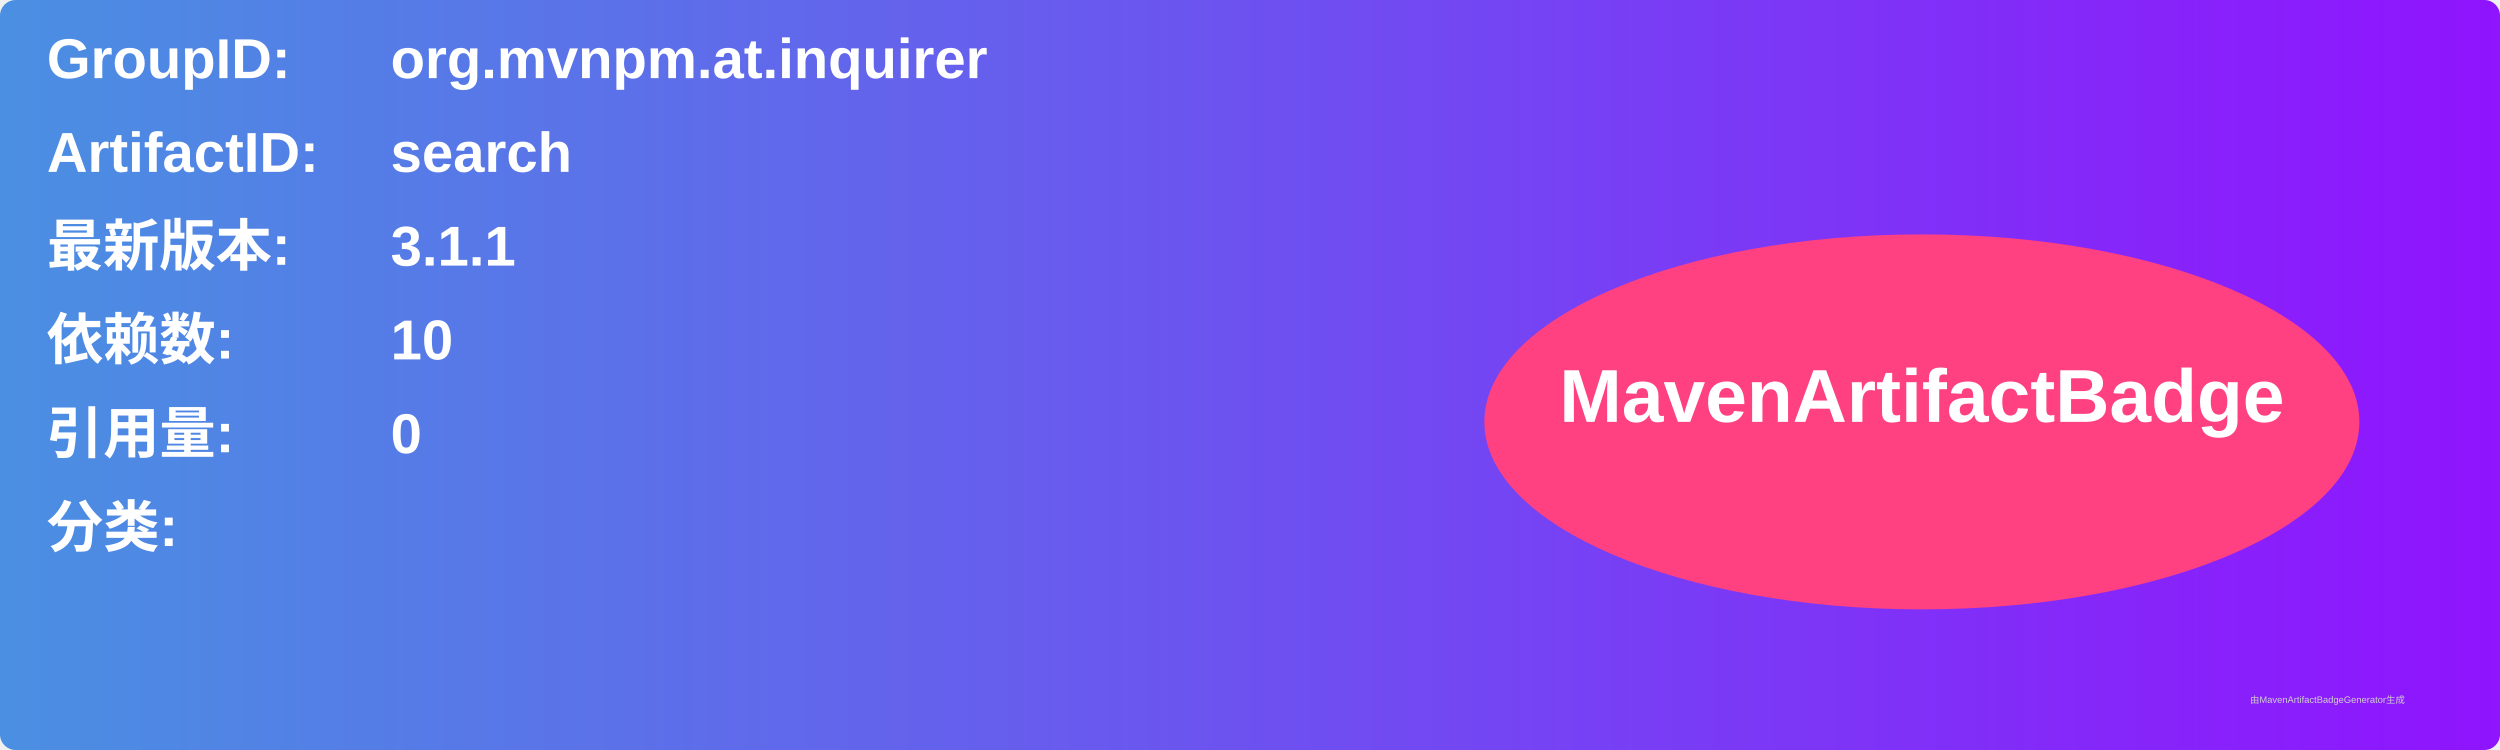
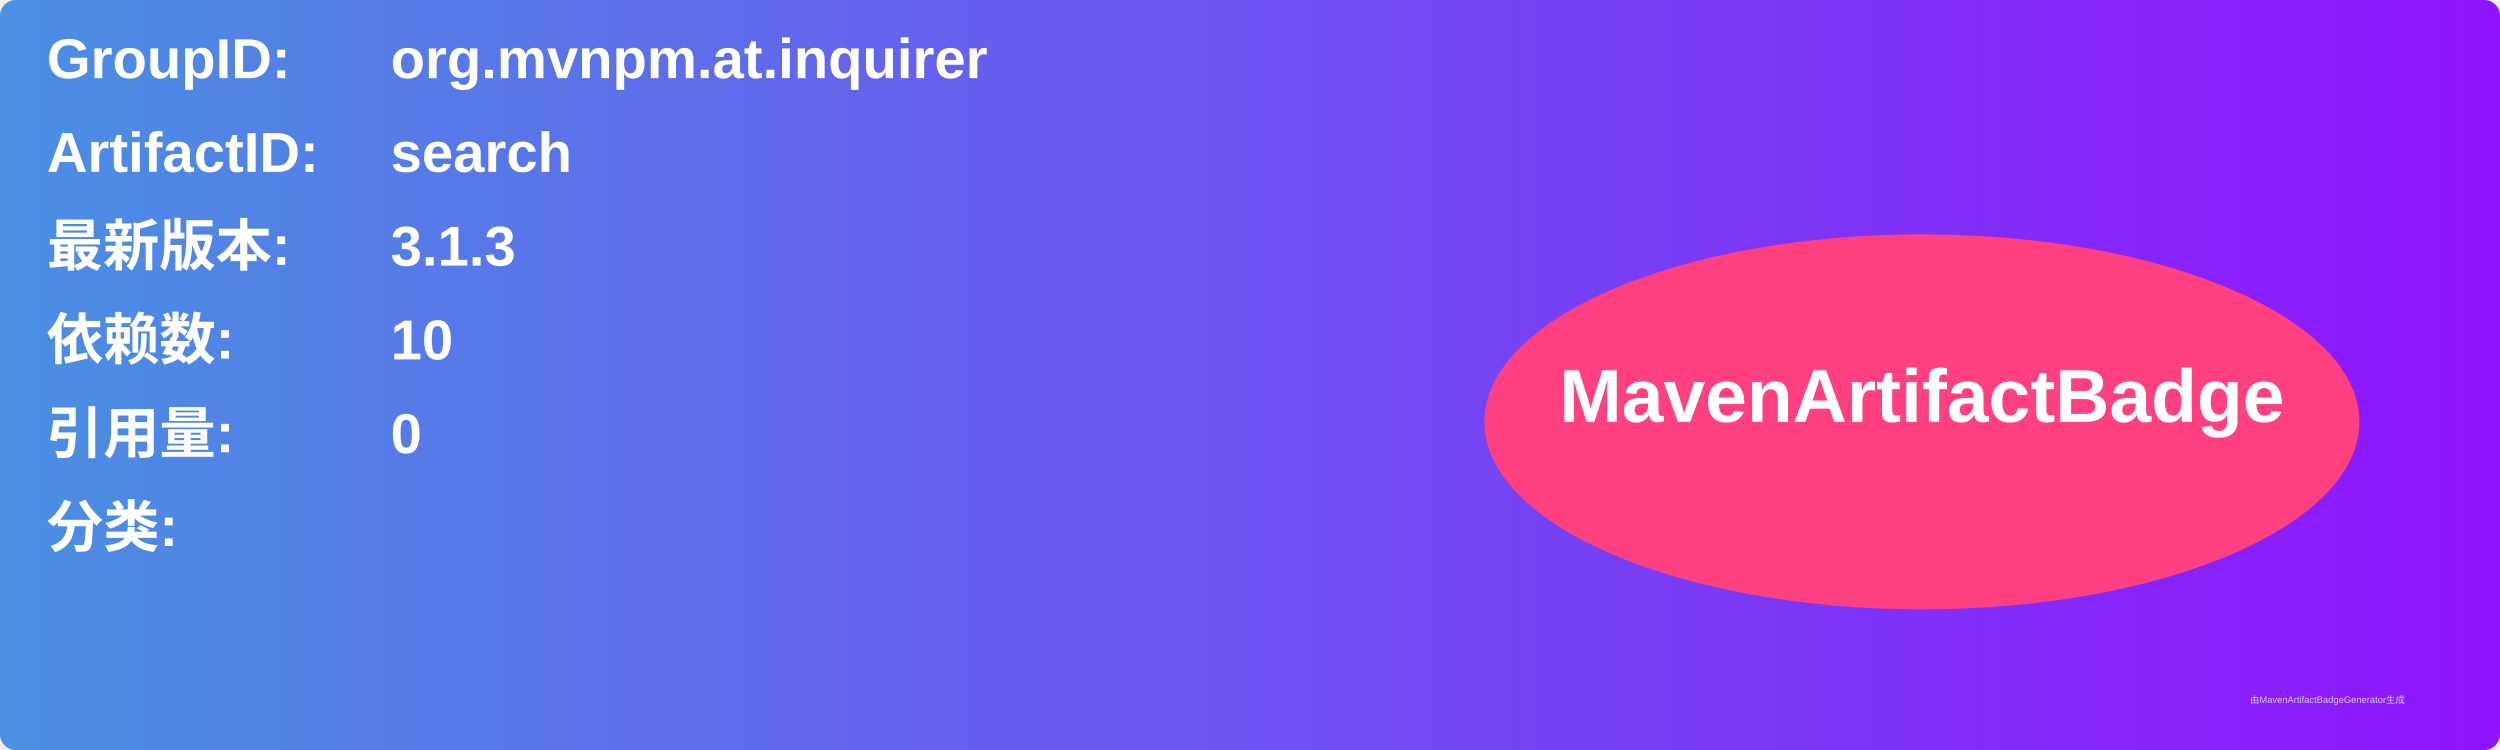
<svg xmlns="http://www.w3.org/2000/svg" width="800" height="240" viewBox="0 0 800 240">
  <linearGradient id="grad" x1="0%" y1="0%" x2="100%" y2="0%">
    <stop offset="0%" stop-color="#4a90e2" />
    <stop offset="100%" stop-color="#9013fe" />
  </linearGradient>
  <rect width="100%" height="100%" rx="5" ry="5" fill="url(#grad)" />
  <g transform="translate(15, 15)">
    <text x="0" y="10" font-family="Arial" font-size="18" fill="white" font-weight="bold" width="260">GroupID:</text>
    <text x="110" y="10" font-family="Arial" font-size="18" fill="white" font-weight="bold" width="460">org.mvnpm.at.inquirer</text>
    <text x="0" y="40" font-family="Arial" font-size="18" fill="white" font-weight="bold" width="260">ArtifactID:</text>
    <text x="110" y="40" font-family="Arial" font-size="18" fill="white" font-weight="bold" width="460">search</text>
    <text x="0" y="70" font-family="Arial" font-size="18" fill="white" font-weight="bold">最新版本:</text>
    <text x="110" y="70" font-family="Arial" font-size="18" fill="white" font-weight="bold">
-       <tspan font-weight="bold">3.1.1</tspan>
+       <tspan font-weight="bold">3.1.3</tspan>
    </text>
    <text x="0" y="100" font-family="Arial" font-size="18" fill="white" font-weight="bold">依赖数: </text>
    <text x="110" y="100" font-family="Arial" font-size="18" fill="white">
      <tspan font-weight="bold">10</tspan>
    </text>
    <text x="0" y="130" font-family="Arial" font-size="18" fill="white" font-weight="bold">引用量: </text>
    <text x="110" y="130" font-family="Arial" font-size="18" fill="white">
      <tspan font-weight="bold">0</tspan>
    </text>
    <text x="0" y="160" font-family="Arial" font-size="18" fill="white" font-weight="bold">分类:</text>
    <text x="10" y="190" font-family="Arial" font-size="10" fill="white">
      <tspan font-weight="bold" />
    </text>
    <ellipse cx="600" cy="120" rx="140" ry="60" fill="#ff4081" />
    <text x="600" y="120" text-anchor="middle" font-family="Arial" font-size="24" fill="white" font-weight="bold">MavenArtifactBadge</text>
  </g>
  <text x="720" y="225" font-family="Arial" font-size="3" fill="#d0d0d0">由MavenArtifactBadgeGenerator生成</text>
</svg>
